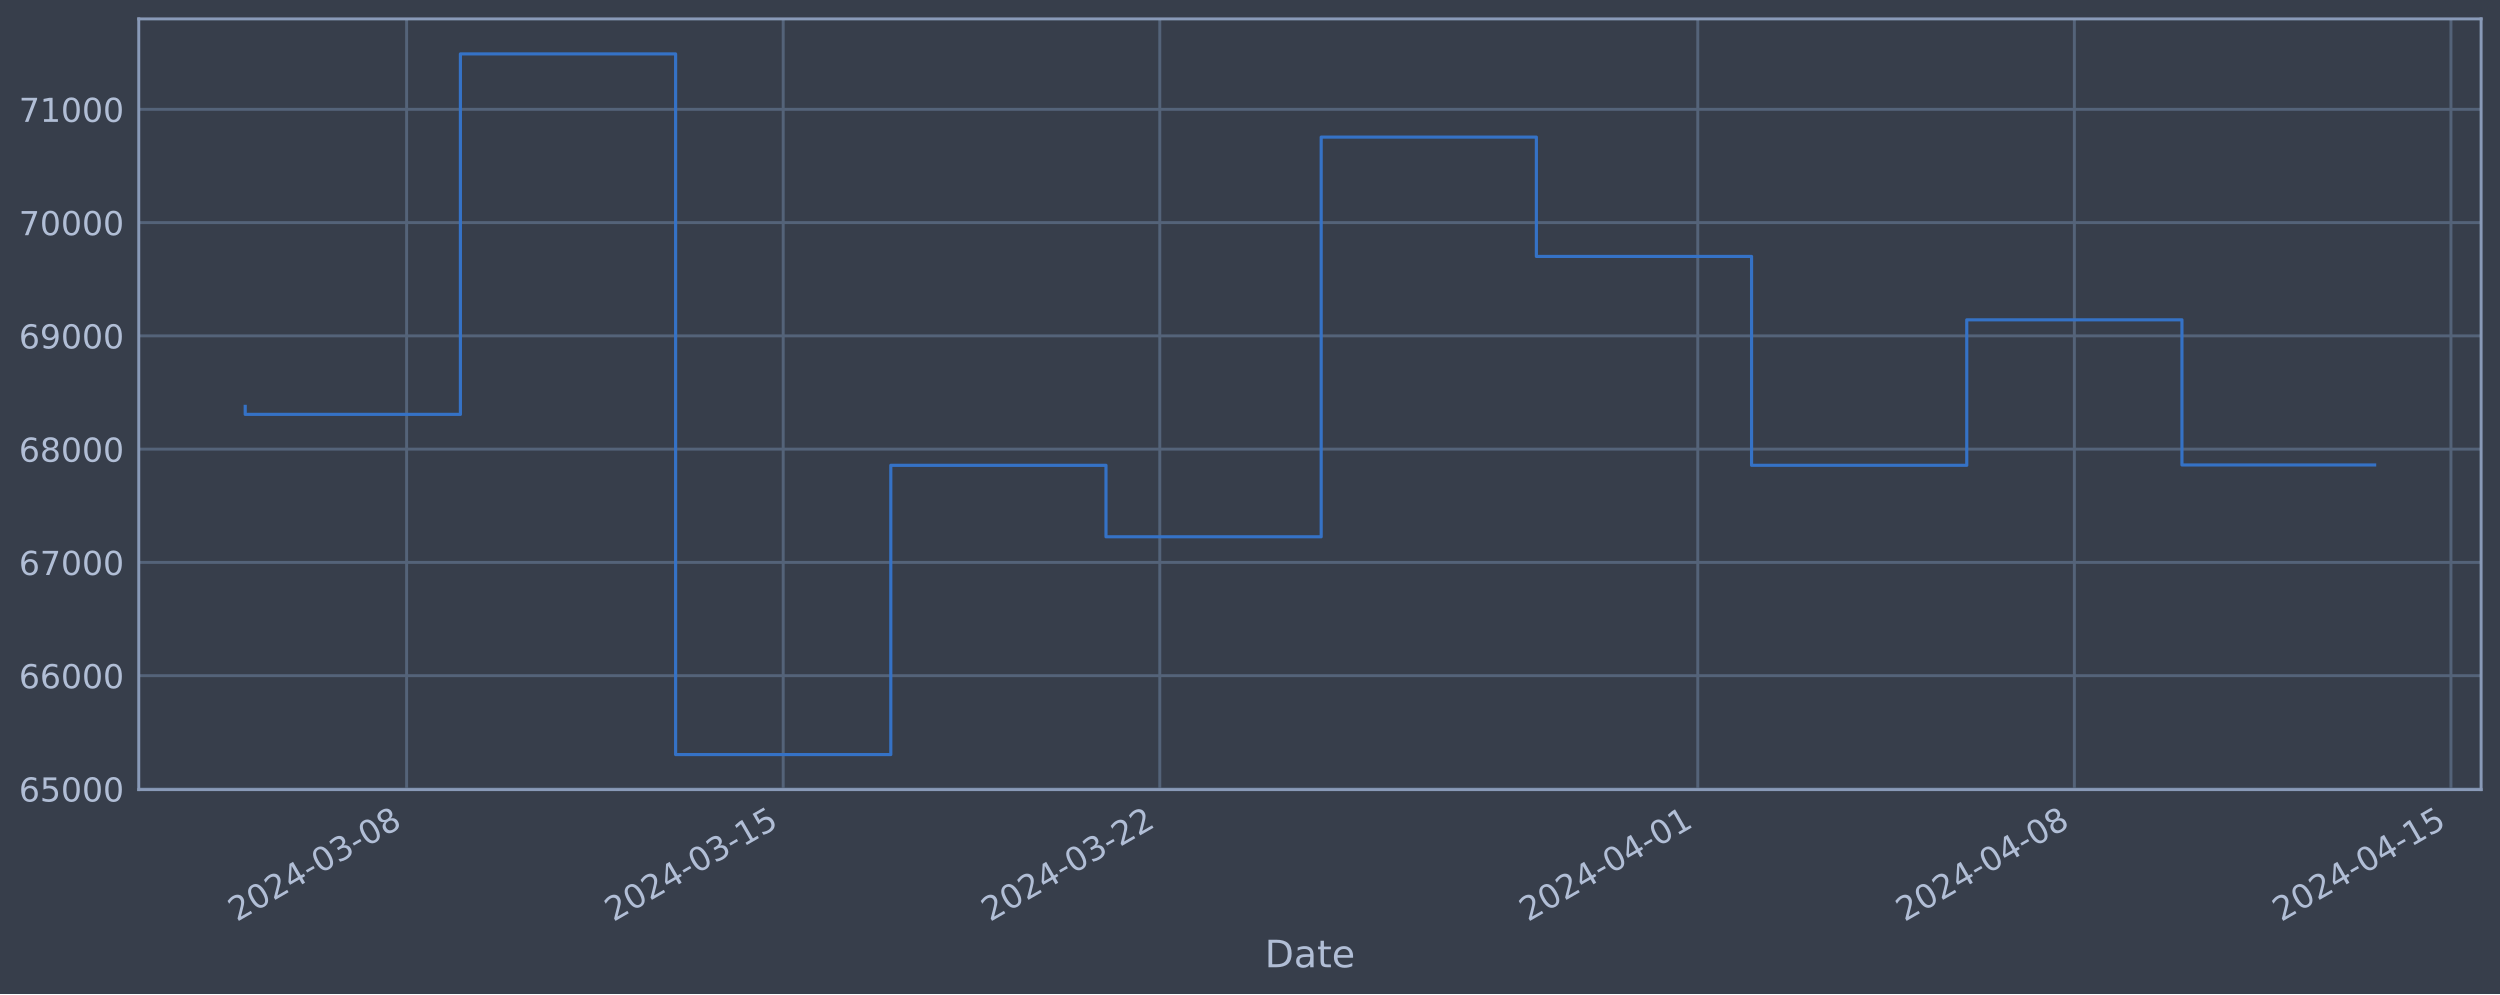
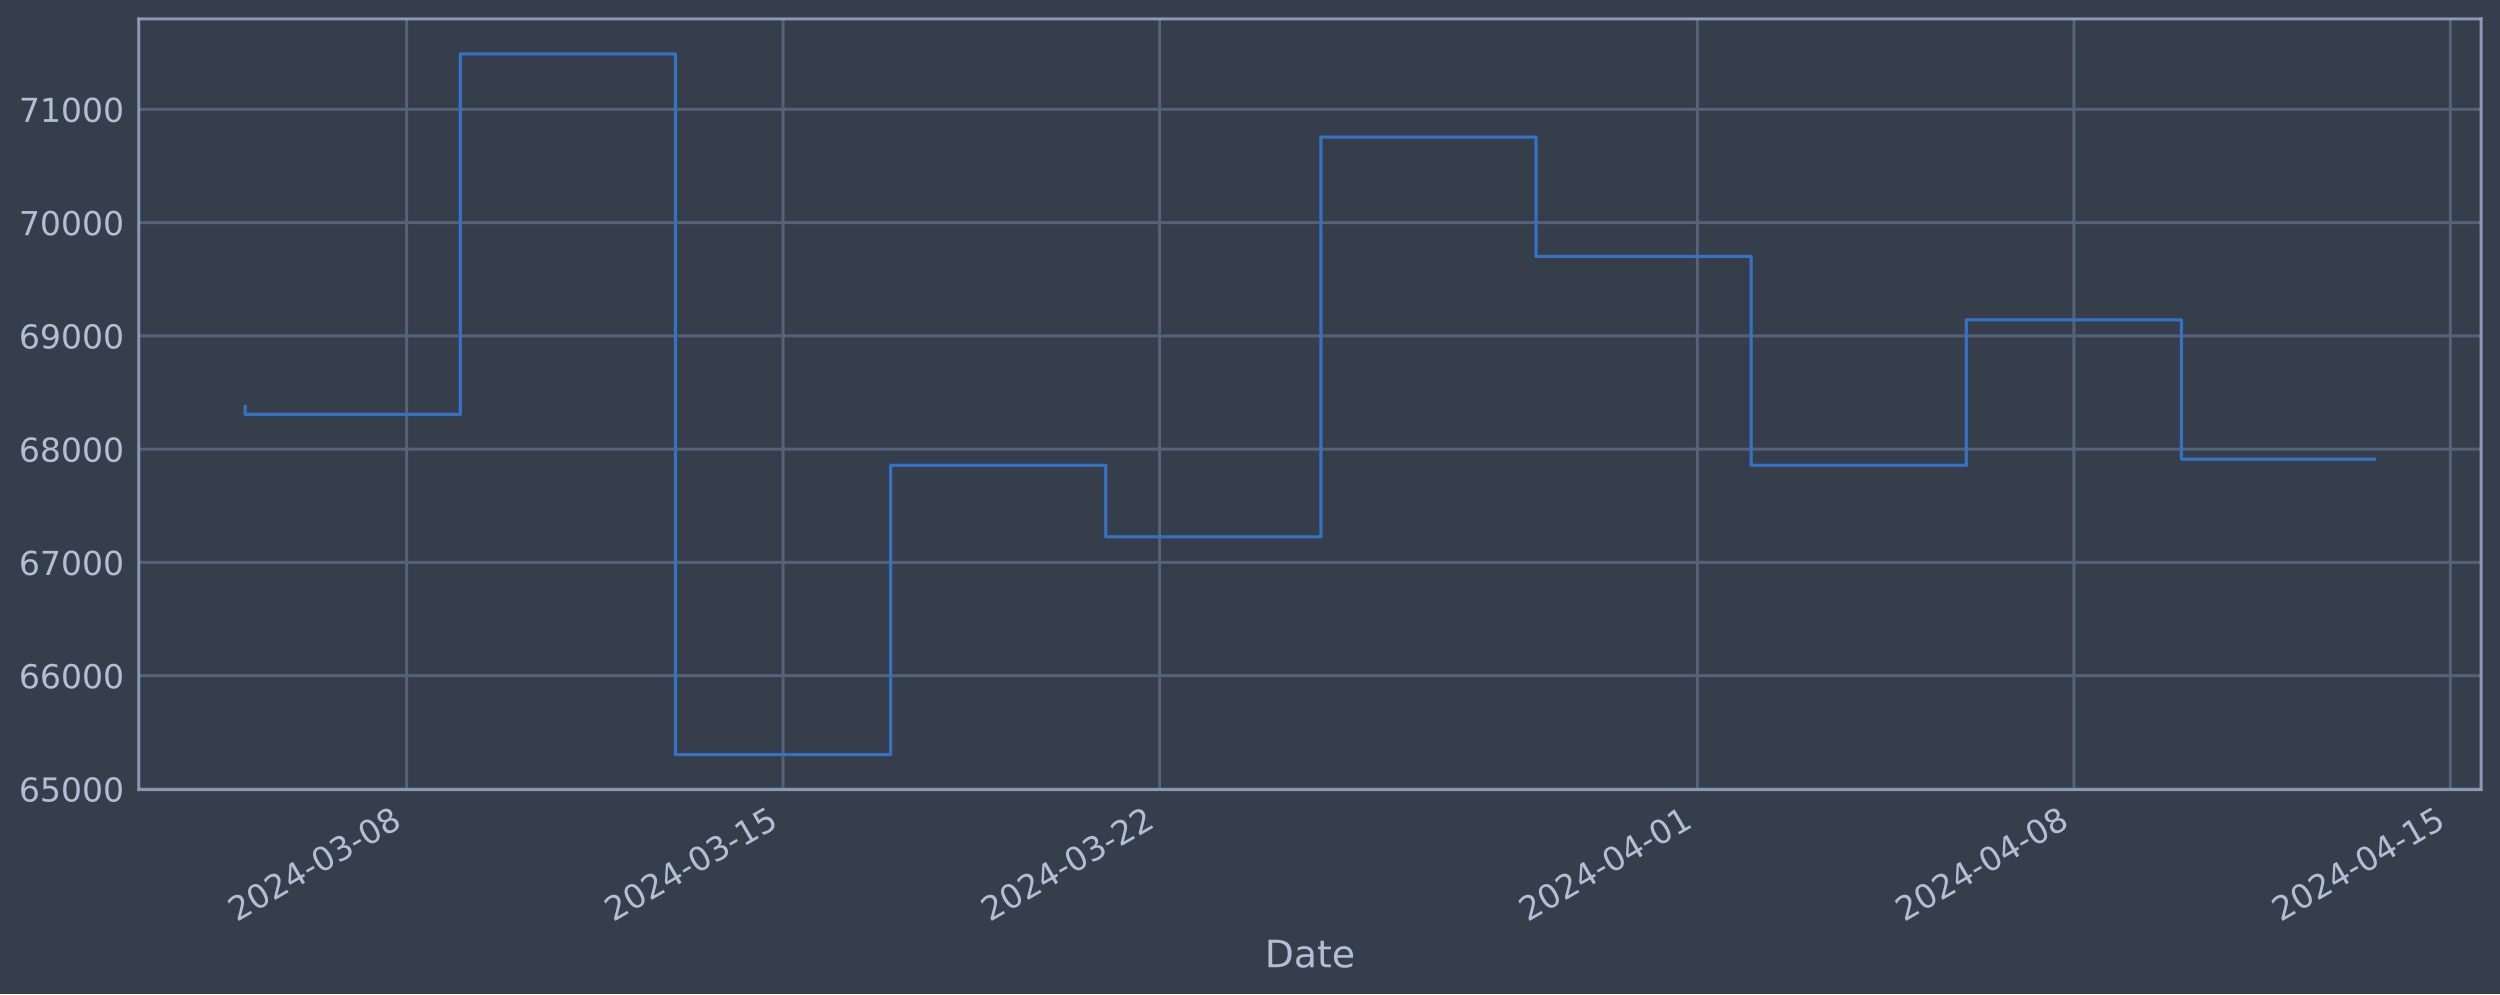
<svg xmlns="http://www.w3.org/2000/svg" xmlns:xlink="http://www.w3.org/1999/xlink" width="952.884pt" height="378.87pt" viewBox="0 0 952.884 378.87" version="1.1">
  <defs>
    <style type="text/css">*{stroke-linejoin: round; stroke-linecap: butt}</style>
  </defs>
  <g id="figure_1">
    <g id="patch_1">
      <path d="M 0 378.87  L 952.884 378.87  L 952.884 0  L 0 0  z " style="fill: #373e4b" />
    </g>
    <g id="axes_1">
      <g id="patch_2">
        <path d="M 52.884 300.96  L 945.684 300.96  L 945.684 7.2  L 52.884 7.2  z " style="fill: #373e4b" />
      </g>
      <g id="matplotlib.axis_1">
        <g id="xtick_1">
          <g id="line2d_1">
-             <path d="M 154.982 300.96  L 154.982 7.2  " clip-path="url(#p3e8426613f)" style="fill: none; stroke: #546379; stroke-width: 1.12; stroke-linecap: square" />
+             <path d="M 154.966 300.96  L 154.966 7.2  " clip-path="url(#pccc6ef0b89)" style="fill: none; stroke: #546379; stroke-width: 1.12; stroke-linecap: square" />
          </g>
          <g id="line2d_2" />
          <g id="text_1">
-             <g style="fill: #b1bed6" transform="translate(90.25618 351.4642) rotate(-30) scale(0.126 -0.126)">
+             <g style="fill: #b1bed6" transform="translate(90.24053 351.4642) rotate(-30) scale(0.126 -0.126)">
              <defs>
                <path id="DejaVuSans-32" d="M 1228 531  L 3431 531  L 3431 0  L 469 0  L 469 531  Q 828 903 1448 1529  Q 2069 2156 2228 2338  Q 2531 2678 2651 2914  Q 2772 3150 2772 3378  Q 2772 3750 2511 3984  Q 2250 4219 1831 4219  Q 1534 4219 1204 4116  Q 875 4013 500 3803  L 500 4441  Q 881 4594 1212 4672  Q 1544 4750 1819 4750  Q 2544 4750 2975 4387  Q 3406 4025 3406 3419  Q 3406 3131 3298 2873  Q 3191 2616 2906 2266  Q 2828 2175 2409 1742  Q 1991 1309 1228 531  z " transform="scale(0.015625)" />
                <path id="DejaVuSans-30" d="M 2034 4250  Q 1547 4250 1301 3770  Q 1056 3291 1056 2328  Q 1056 1369 1301 889  Q 1547 409 2034 409  Q 2525 409 2770 889  Q 3016 1369 3016 2328  Q 3016 3291 2770 3770  Q 2525 4250 2034 4250  z M 2034 4750  Q 2819 4750 3233 4129  Q 3647 3509 3647 2328  Q 3647 1150 3233 529  Q 2819 -91 2034 -91  Q 1250 -91 836 529  Q 422 1150 422 2328  Q 422 3509 836 4129  Q 1250 4750 2034 4750  z " transform="scale(0.015625)" />
                <path id="DejaVuSans-34" d="M 2419 4116  L 825 1625  L 2419 1625  L 2419 4116  z M 2253 4666  L 3047 4666  L 3047 1625  L 3713 1625  L 3713 1100  L 3047 1100  L 3047 0  L 2419 0  L 2419 1100  L 313 1100  L 313 1709  L 2253 4666  z " transform="scale(0.015625)" />
                <path id="DejaVuSans-2d" d="M 313 2009  L 1997 2009  L 1997 1497  L 313 1497  L 313 2009  z " transform="scale(0.015625)" />
                <path id="DejaVuSans-33" d="M 2597 2516  Q 3050 2419 3304 2112  Q 3559 1806 3559 1356  Q 3559 666 3084 287  Q 2609 -91 1734 -91  Q 1441 -91 1130 -33  Q 819 25 488 141  L 488 750  Q 750 597 1062 519  Q 1375 441 1716 441  Q 2309 441 2620 675  Q 2931 909 2931 1356  Q 2931 1769 2642 2001  Q 2353 2234 1838 2234  L 1294 2234  L 1294 2753  L 1863 2753  Q 2328 2753 2575 2939  Q 2822 3125 2822 3475  Q 2822 3834 2567 4026  Q 2313 4219 1838 4219  Q 1578 4219 1281 4162  Q 984 4106 628 3988  L 628 4550  Q 988 4650 1302 4700  Q 1616 4750 1894 4750  Q 2613 4750 3031 4423  Q 3450 4097 3450 3541  Q 3450 3153 3228 2886  Q 3006 2619 2597 2516  z " transform="scale(0.015625)" />
                <path id="DejaVuSans-38" d="M 2034 2216  Q 1584 2216 1326 1975  Q 1069 1734 1069 1313  Q 1069 891 1326 650  Q 1584 409 2034 409  Q 2484 409 2743 651  Q 3003 894 3003 1313  Q 3003 1734 2745 1975  Q 2488 2216 2034 2216  z M 1403 2484  Q 997 2584 770 2862  Q 544 3141 544 3541  Q 544 4100 942 4425  Q 1341 4750 2034 4750  Q 2731 4750 3128 4425  Q 3525 4100 3525 3541  Q 3525 3141 3298 2862  Q 3072 2584 2669 2484  Q 3125 2378 3379 2068  Q 3634 1759 3634 1313  Q 3634 634 3220 271  Q 2806 -91 2034 -91  Q 1263 -91 848 271  Q 434 634 434 1313  Q 434 1759 690 2068  Q 947 2378 1403 2484  z M 1172 3481  Q 1172 3119 1398 2916  Q 1625 2713 2034 2713  Q 2441 2713 2670 2916  Q 2900 3119 2900 3481  Q 2900 3844 2670 4047  Q 2441 4250 2034 4250  Q 1625 4250 1398 4047  Q 1172 3844 1172 3481  z " transform="scale(0.015625)" />
              </defs>
              <use xlink:href="#DejaVuSans-32" />
              <use xlink:href="#DejaVuSans-30" x="63.623" />
              <use xlink:href="#DejaVuSans-32" x="127.246" />
              <use xlink:href="#DejaVuSans-34" x="190.869" />
              <use xlink:href="#DejaVuSans-2d" x="254.492" />
              <use xlink:href="#DejaVuSans-30" x="290.576" />
              <use xlink:href="#DejaVuSans-33" x="354.199" />
              <use xlink:href="#DejaVuSans-2d" x="417.822" />
              <use xlink:href="#DejaVuSans-30" x="453.906" />
              <use xlink:href="#DejaVuSans-38" x="517.529" />
            </g>
          </g>
        </g>
        <g id="xtick_2">
          <g id="line2d_3">
-             <path d="M 298.519 300.96  L 298.519 7.2  " clip-path="url(#p3e8426613f)" style="fill: none; stroke: #546379; stroke-width: 1.12; stroke-linecap: square" />
+             <path d="M 298.467 300.96  L 298.467 7.2  " clip-path="url(#pccc6ef0b89)" style="fill: none; stroke: #546379; stroke-width: 1.12; stroke-linecap: square" />
          </g>
          <g id="line2d_4" />
          <g id="text_2">
-             <g style="fill: #b1bed6" transform="translate(233.7938 351.4642) rotate(-30) scale(0.126 -0.126)">
+             <g style="fill: #b1bed6" transform="translate(233.7416 351.4642) rotate(-30) scale(0.126 -0.126)">
              <defs>
                <path id="DejaVuSans-31" d="M 794 531  L 1825 531  L 1825 4091  L 703 3866  L 703 4441  L 1819 4666  L 2450 4666  L 2450 531  L 3481 531  L 3481 0  L 794 0  L 794 531  z " transform="scale(0.015625)" />
                <path id="DejaVuSans-35" d="M 691 4666  L 3169 4666  L 3169 4134  L 1269 4134  L 1269 2991  Q 1406 3038 1543 3061  Q 1681 3084 1819 3084  Q 2600 3084 3056 2656  Q 3513 2228 3513 1497  Q 3513 744 3044 326  Q 2575 -91 1722 -91  Q 1428 -91 1123 -41  Q 819 9 494 109  L 494 744  Q 775 591 1075 516  Q 1375 441 1709 441  Q 2250 441 2565 725  Q 2881 1009 2881 1497  Q 2881 1984 2565 2268  Q 2250 2553 1709 2553  Q 1456 2553 1204 2497  Q 953 2441 691 2322  L 691 4666  z " transform="scale(0.015625)" />
              </defs>
              <use xlink:href="#DejaVuSans-32" />
              <use xlink:href="#DejaVuSans-30" x="63.623" />
              <use xlink:href="#DejaVuSans-32" x="127.246" />
              <use xlink:href="#DejaVuSans-34" x="190.869" />
              <use xlink:href="#DejaVuSans-2d" x="254.492" />
              <use xlink:href="#DejaVuSans-30" x="290.576" />
              <use xlink:href="#DejaVuSans-33" x="354.199" />
              <use xlink:href="#DejaVuSans-2d" x="417.822" />
              <use xlink:href="#DejaVuSans-31" x="453.906" />
              <use xlink:href="#DejaVuSans-35" x="517.529" />
            </g>
          </g>
        </g>
        <g id="xtick_3">
          <g id="line2d_5">
-             <path d="M 442.057 300.96  L 442.057 7.2  " clip-path="url(#p3e8426613f)" style="fill: none; stroke: #546379; stroke-width: 1.12; stroke-linecap: square" />
+             <path d="M 441.968 300.96  L 441.968 7.2  " clip-path="url(#pccc6ef0b89)" style="fill: none; stroke: #546379; stroke-width: 1.12; stroke-linecap: square" />
          </g>
          <g id="line2d_6" />
          <g id="text_3">
-             <g style="fill: #b1bed6" transform="translate(377.3314 351.4642) rotate(-30) scale(0.126 -0.126)">
+             <g style="fill: #b1bed6" transform="translate(377.2427 351.4642) rotate(-30) scale(0.126 -0.126)">
              <use xlink:href="#DejaVuSans-32" />
              <use xlink:href="#DejaVuSans-30" x="63.623" />
              <use xlink:href="#DejaVuSans-32" x="127.246" />
              <use xlink:href="#DejaVuSans-34" x="190.869" />
              <use xlink:href="#DejaVuSans-2d" x="254.492" />
              <use xlink:href="#DejaVuSans-30" x="290.576" />
              <use xlink:href="#DejaVuSans-33" x="354.199" />
              <use xlink:href="#DejaVuSans-2d" x="417.822" />
              <use xlink:href="#DejaVuSans-32" x="453.906" />
              <use xlink:href="#DejaVuSans-32" x="517.529" />
            </g>
          </g>
        </g>
        <g id="xtick_4">
          <g id="line2d_7">
-             <path d="M 647.111 300.96  L 647.111 7.2  " clip-path="url(#p3e8426613f)" style="fill: none; stroke: #546379; stroke-width: 1.12; stroke-linecap: square" />
+             <path d="M 646.97 300.96  L 646.97 7.2  " clip-path="url(#pccc6ef0b89)" style="fill: none; stroke: #546379; stroke-width: 1.12; stroke-linecap: square" />
          </g>
          <g id="line2d_8" />
          <g id="text_4">
-             <g style="fill: #b1bed6" transform="translate(582.3851 351.4642) rotate(-30) scale(0.126 -0.126)">
+             <g style="fill: #b1bed6" transform="translate(582.2443 351.4642) rotate(-30) scale(0.126 -0.126)">
              <use xlink:href="#DejaVuSans-32" />
              <use xlink:href="#DejaVuSans-30" x="63.623" />
              <use xlink:href="#DejaVuSans-32" x="127.246" />
              <use xlink:href="#DejaVuSans-34" x="190.869" />
              <use xlink:href="#DejaVuSans-2d" x="254.492" />
              <use xlink:href="#DejaVuSans-30" x="290.576" />
              <use xlink:href="#DejaVuSans-34" x="354.199" />
              <use xlink:href="#DejaVuSans-2d" x="417.822" />
              <use xlink:href="#DejaVuSans-30" x="453.906" />
              <use xlink:href="#DejaVuSans-31" x="517.529" />
            </g>
          </g>
        </g>
        <g id="xtick_5">
          <g id="line2d_9">
-             <path d="M 790.648 300.96  L 790.648 7.2  " clip-path="url(#p3e8426613f)" style="fill: none; stroke: #546379; stroke-width: 1.12; stroke-linecap: square" />
+             <path d="M 790.471 300.96  L 790.471 7.2  " clip-path="url(#pccc6ef0b89)" style="fill: none; stroke: #546379; stroke-width: 1.12; stroke-linecap: square" />
          </g>
          <g id="line2d_10" />
          <g id="text_5">
-             <g style="fill: #b1bed6" transform="translate(725.9227 351.4642) rotate(-30) scale(0.126 -0.126)">
+             <g style="fill: #b1bed6" transform="translate(725.7454 351.4642) rotate(-30) scale(0.126 -0.126)">
              <use xlink:href="#DejaVuSans-32" />
              <use xlink:href="#DejaVuSans-30" x="63.623" />
              <use xlink:href="#DejaVuSans-32" x="127.246" />
              <use xlink:href="#DejaVuSans-34" x="190.869" />
              <use xlink:href="#DejaVuSans-2d" x="254.492" />
              <use xlink:href="#DejaVuSans-30" x="290.576" />
              <use xlink:href="#DejaVuSans-34" x="354.199" />
              <use xlink:href="#DejaVuSans-2d" x="417.822" />
              <use xlink:href="#DejaVuSans-30" x="453.906" />
              <use xlink:href="#DejaVuSans-38" x="517.529" />
            </g>
          </g>
        </g>
        <g id="xtick_6">
          <g id="line2d_11">
-             <path d="M 934.186 300.96  L 934.186 7.2  " clip-path="url(#p3e8426613f)" style="fill: none; stroke: #546379; stroke-width: 1.12; stroke-linecap: square" />
+             <path d="M 933.972 300.96  L 933.972 7.2  " clip-path="url(#pccc6ef0b89)" style="fill: none; stroke: #546379; stroke-width: 1.12; stroke-linecap: square" />
          </g>
          <g id="line2d_12" />
          <g id="text_6">
-             <g style="fill: #b1bed6" transform="translate(869.4604 351.4642) rotate(-30) scale(0.126 -0.126)">
+             <g style="fill: #b1bed6" transform="translate(869.2465 351.4642) rotate(-30) scale(0.126 -0.126)">
              <use xlink:href="#DejaVuSans-32" />
              <use xlink:href="#DejaVuSans-30" x="63.623" />
              <use xlink:href="#DejaVuSans-32" x="127.246" />
              <use xlink:href="#DejaVuSans-34" x="190.869" />
              <use xlink:href="#DejaVuSans-2d" x="254.492" />
              <use xlink:href="#DejaVuSans-30" x="290.576" />
              <use xlink:href="#DejaVuSans-34" x="354.199" />
              <use xlink:href="#DejaVuSans-2d" x="417.822" />
              <use xlink:href="#DejaVuSans-31" x="453.906" />
              <use xlink:href="#DejaVuSans-35" x="517.529" />
            </g>
          </g>
        </g>
        <g id="text_7">
          <g style="fill: #b1bed6" transform="translate(482.0746 368.6753) scale(0.144 -0.144)">
            <defs>
              <path id="DejaVuSans-44" d="M 1259 4147  L 1259 519  L 2022 519  Q 2988 519 3436 956  Q 3884 1394 3884 2338  Q 3884 3275 3436 3711  Q 2988 4147 2022 4147  L 1259 4147  z M 628 4666  L 1925 4666  Q 3281 4666 3915 4102  Q 4550 3538 4550 2338  Q 4550 1131 3912 565  Q 3275 0 1925 0  L 628 0  L 628 4666  z " transform="scale(0.015625)" />
              <path id="DejaVuSans-61" d="M 2194 1759  Q 1497 1759 1228 1600  Q 959 1441 959 1056  Q 959 750 1161 570  Q 1363 391 1709 391  Q 2188 391 2477 730  Q 2766 1069 2766 1631  L 2766 1759  L 2194 1759  z M 3341 1997  L 3341 0  L 2766 0  L 2766 531  Q 2569 213 2275 61  Q 1981 -91 1556 -91  Q 1019 -91 701 211  Q 384 513 384 1019  Q 384 1609 779 1909  Q 1175 2209 1959 2209  L 2766 2209  L 2766 2266  Q 2766 2663 2505 2880  Q 2244 3097 1772 3097  Q 1472 3097 1187 3025  Q 903 2953 641 2809  L 641 3341  Q 956 3463 1253 3523  Q 1550 3584 1831 3584  Q 2591 3584 2966 3190  Q 3341 2797 3341 1997  z " transform="scale(0.015625)" />
              <path id="DejaVuSans-74" d="M 1172 4494  L 1172 3500  L 2356 3500  L 2356 3053  L 1172 3053  L 1172 1153  Q 1172 725 1289 603  Q 1406 481 1766 481  L 2356 481  L 2356 0  L 1766 0  Q 1100 0 847 248  Q 594 497 594 1153  L 594 3053  L 172 3053  L 172 3500  L 594 3500  L 594 4494  L 1172 4494  z " transform="scale(0.015625)" />
              <path id="DejaVuSans-65" d="M 3597 1894  L 3597 1613  L 953 1613  Q 991 1019 1311 708  Q 1631 397 2203 397  Q 2534 397 2845 478  Q 3156 559 3463 722  L 3463 178  Q 3153 47 2828 -22  Q 2503 -91 2169 -91  Q 1331 -91 842 396  Q 353 884 353 1716  Q 353 2575 817 3079  Q 1281 3584 2069 3584  Q 2775 3584 3186 3129  Q 3597 2675 3597 1894  z M 3022 2063  Q 3016 2534 2758 2815  Q 2500 3097 2075 3097  Q 1594 3097 1305 2825  Q 1016 2553 972 2059  L 3022 2063  z " transform="scale(0.015625)" />
            </defs>
            <use xlink:href="#DejaVuSans-44" />
            <use xlink:href="#DejaVuSans-61" x="77.002" />
            <use xlink:href="#DejaVuSans-74" x="138.281" />
            <use xlink:href="#DejaVuSans-65" x="177.49" />
          </g>
        </g>
      </g>
      <g id="matplotlib.axis_2">
        <g id="ytick_1">
          <g id="line2d_13">
-             <path d="M 52.884 300.718  L 945.684 300.718  " clip-path="url(#p3e8426613f)" style="fill: none; stroke: #546379; stroke-width: 1.12; stroke-linecap: square" />
+             <path d="M 52.884 300.718  L 945.684 300.718  " clip-path="url(#pccc6ef0b89)" style="fill: none; stroke: #546379; stroke-width: 1.12; stroke-linecap: square" />
          </g>
          <g id="line2d_14" />
          <g id="text_8">
            <g style="fill: #b1bed6" transform="translate(7.2 305.5049) scale(0.126 -0.126)">
              <defs>
                <path id="DejaVuSans-36" d="M 2113 2584  Q 1688 2584 1439 2293  Q 1191 2003 1191 1497  Q 1191 994 1439 701  Q 1688 409 2113 409  Q 2538 409 2786 701  Q 3034 994 3034 1497  Q 3034 2003 2786 2293  Q 2538 2584 2113 2584  z M 3366 4563  L 3366 3988  Q 3128 4100 2886 4159  Q 2644 4219 2406 4219  Q 1781 4219 1451 3797  Q 1122 3375 1075 2522  Q 1259 2794 1537 2939  Q 1816 3084 2150 3084  Q 2853 3084 3261 2657  Q 3669 2231 3669 1497  Q 3669 778 3244 343  Q 2819 -91 2113 -91  Q 1303 -91 875 529  Q 447 1150 447 2328  Q 447 3434 972 4092  Q 1497 4750 2381 4750  Q 2619 4750 2861 4703  Q 3103 4656 3366 4563  z " transform="scale(0.015625)" />
              </defs>
              <use xlink:href="#DejaVuSans-36" />
              <use xlink:href="#DejaVuSans-35" x="63.623" />
              <use xlink:href="#DejaVuSans-30" x="127.246" />
              <use xlink:href="#DejaVuSans-30" x="190.869" />
              <use xlink:href="#DejaVuSans-30" x="254.492" />
            </g>
          </g>
        </g>
        <g id="ytick_2">
          <g id="line2d_15">
-             <path d="M 52.884 257.544  L 945.684 257.544  " clip-path="url(#p3e8426613f)" style="fill: none; stroke: #546379; stroke-width: 1.12; stroke-linecap: square" />
+             <path d="M 52.884 257.544  L 945.684 257.544  " clip-path="url(#pccc6ef0b89)" style="fill: none; stroke: #546379; stroke-width: 1.12; stroke-linecap: square" />
          </g>
          <g id="line2d_16" />
          <g id="text_9">
            <g style="fill: #b1bed6" transform="translate(7.2 262.331) scale(0.126 -0.126)">
              <use xlink:href="#DejaVuSans-36" />
              <use xlink:href="#DejaVuSans-36" x="63.623" />
              <use xlink:href="#DejaVuSans-30" x="127.246" />
              <use xlink:href="#DejaVuSans-30" x="190.869" />
              <use xlink:href="#DejaVuSans-30" x="254.492" />
            </g>
          </g>
        </g>
        <g id="ytick_3">
          <g id="line2d_17">
-             <path d="M 52.884 214.37  L 945.684 214.37  " clip-path="url(#p3e8426613f)" style="fill: none; stroke: #546379; stroke-width: 1.12; stroke-linecap: square" />
+             <path d="M 52.884 214.37  L 945.684 214.37  " clip-path="url(#pccc6ef0b89)" style="fill: none; stroke: #546379; stroke-width: 1.12; stroke-linecap: square" />
          </g>
          <g id="line2d_18" />
          <g id="text_10">
            <g style="fill: #b1bed6" transform="translate(7.2 219.157) scale(0.126 -0.126)">
              <defs>
                <path id="DejaVuSans-37" d="M 525 4666  L 3525 4666  L 3525 4397  L 1831 0  L 1172 0  L 2766 4134  L 525 4134  L 525 4666  z " transform="scale(0.015625)" />
              </defs>
              <use xlink:href="#DejaVuSans-36" />
              <use xlink:href="#DejaVuSans-37" x="63.623" />
              <use xlink:href="#DejaVuSans-30" x="127.246" />
              <use xlink:href="#DejaVuSans-30" x="190.869" />
              <use xlink:href="#DejaVuSans-30" x="254.492" />
            </g>
          </g>
        </g>
        <g id="ytick_4">
          <g id="line2d_19">
-             <path d="M 52.884 171.196  L 945.684 171.196  " clip-path="url(#p3e8426613f)" style="fill: none; stroke: #546379; stroke-width: 1.12; stroke-linecap: square" />
+             <path d="M 52.884 171.196  L 945.684 171.196  " clip-path="url(#pccc6ef0b89)" style="fill: none; stroke: #546379; stroke-width: 1.12; stroke-linecap: square" />
          </g>
          <g id="line2d_20" />
          <g id="text_11">
            <g style="fill: #b1bed6" transform="translate(7.2 175.9831) scale(0.126 -0.126)">
              <use xlink:href="#DejaVuSans-36" />
              <use xlink:href="#DejaVuSans-38" x="63.623" />
              <use xlink:href="#DejaVuSans-30" x="127.246" />
              <use xlink:href="#DejaVuSans-30" x="190.869" />
              <use xlink:href="#DejaVuSans-30" x="254.492" />
            </g>
          </g>
        </g>
        <g id="ytick_5">
          <g id="line2d_21">
-             <path d="M 52.884 128.022  L 945.684 128.022  " clip-path="url(#p3e8426613f)" style="fill: none; stroke: #546379; stroke-width: 1.12; stroke-linecap: square" />
+             <path d="M 52.884 128.022  L 945.684 128.022  " clip-path="url(#pccc6ef0b89)" style="fill: none; stroke: #546379; stroke-width: 1.12; stroke-linecap: square" />
          </g>
          <g id="line2d_22" />
          <g id="text_12">
            <g style="fill: #b1bed6" transform="translate(7.2 132.8092) scale(0.126 -0.126)">
              <defs>
                <path id="DejaVuSans-39" d="M 703 97  L 703 672  Q 941 559 1184 500  Q 1428 441 1663 441  Q 2288 441 2617 861  Q 2947 1281 2994 2138  Q 2813 1869 2534 1725  Q 2256 1581 1919 1581  Q 1219 1581 811 2004  Q 403 2428 403 3163  Q 403 3881 828 4315  Q 1253 4750 1959 4750  Q 2769 4750 3195 4129  Q 3622 3509 3622 2328  Q 3622 1225 3098 567  Q 2575 -91 1691 -91  Q 1453 -91 1209 -44  Q 966 3 703 97  z M 1959 2075  Q 2384 2075 2632 2365  Q 2881 2656 2881 3163  Q 2881 3666 2632 3958  Q 2384 4250 1959 4250  Q 1534 4250 1286 3958  Q 1038 3666 1038 3163  Q 1038 2656 1286 2365  Q 1534 2075 1959 2075  z " transform="scale(0.015625)" />
              </defs>
              <use xlink:href="#DejaVuSans-36" />
              <use xlink:href="#DejaVuSans-39" x="63.623" />
              <use xlink:href="#DejaVuSans-30" x="127.246" />
              <use xlink:href="#DejaVuSans-30" x="190.869" />
              <use xlink:href="#DejaVuSans-30" x="254.492" />
            </g>
          </g>
        </g>
        <g id="ytick_6">
          <g id="line2d_23">
-             <path d="M 52.884 84.848  L 945.684 84.848  " clip-path="url(#p3e8426613f)" style="fill: none; stroke: #546379; stroke-width: 1.12; stroke-linecap: square" />
+             <path d="M 52.884 84.848  L 945.684 84.848  " clip-path="url(#pccc6ef0b89)" style="fill: none; stroke: #546379; stroke-width: 1.12; stroke-linecap: square" />
          </g>
          <g id="line2d_24" />
          <g id="text_13">
            <g style="fill: #b1bed6" transform="translate(7.2 89.63523) scale(0.126 -0.126)">
              <use xlink:href="#DejaVuSans-37" />
              <use xlink:href="#DejaVuSans-30" x="63.623" />
              <use xlink:href="#DejaVuSans-30" x="127.246" />
              <use xlink:href="#DejaVuSans-30" x="190.869" />
              <use xlink:href="#DejaVuSans-30" x="254.492" />
            </g>
          </g>
        </g>
        <g id="ytick_7">
          <g id="line2d_25">
-             <path d="M 52.884 41.674  L 945.684 41.674  " clip-path="url(#p3e8426613f)" style="fill: none; stroke: #546379; stroke-width: 1.12; stroke-linecap: square" />
+             <path d="M 52.884 41.674  L 945.684 41.674  " clip-path="url(#pccc6ef0b89)" style="fill: none; stroke: #546379; stroke-width: 1.12; stroke-linecap: square" />
          </g>
          <g id="line2d_26" />
          <g id="text_14">
            <g style="fill: #b1bed6" transform="translate(7.2 46.4613) scale(0.126 -0.126)">
              <use xlink:href="#DejaVuSans-37" />
              <use xlink:href="#DejaVuSans-31" x="63.623" />
              <use xlink:href="#DejaVuSans-30" x="127.246" />
              <use xlink:href="#DejaVuSans-30" x="190.869" />
              <use xlink:href="#DejaVuSans-30" x="254.492" />
            </g>
          </g>
        </g>
      </g>
      <g id="line2d_27">
-         <path d="M 93.466 154.891  L 93.466 157.946  L 175.487 157.946  L 175.487 20.553  L 257.509 20.553  L 257.509 287.607  L 339.53 287.607  L 339.53 177.362  L 421.552 177.362  L 421.552 204.598  L 503.573 204.598  L 503.573 52.265  L 585.595 52.265  L 585.595 97.744  L 667.616 97.744  L 667.616 177.352  L 749.638 177.352  L 749.638 121.902  L 831.659 121.902  L 831.659 177.215  L 905.102 177.215  " clip-path="url(#p3e8426613f)" style="fill: none; stroke: #3572c6; stroke-width: 1.2; stroke-linecap: square" />
+         <path d="M 93.466 154.891  L 93.466 157.946  L 175.466 157.946  L 175.466 20.553  L 257.467 20.553  L 257.467 287.607  L 339.467 287.607  L 339.467 177.362  L 421.468 177.362  L 421.468 204.598  L 503.469 204.598  L 503.469 52.265  L 585.469 52.265  L 585.469 97.744  L 667.47 97.744  L 667.47 177.352  L 749.471 177.352  L 749.471 121.902  L 831.471 121.902  L 831.471 175.022  L 905.102 175.022  " clip-path="url(#pccc6ef0b89)" style="fill: none; stroke: #3572c6; stroke-width: 1.2; stroke-linecap: square" />
      </g>
      <g id="patch_3">
        <path d="M 52.884 300.96  L 52.884 7.2  " style="fill: none; stroke: #899ab8; stroke-width: 1.12; stroke-linejoin: miter; stroke-linecap: square" />
      </g>
      <g id="patch_4">
        <path d="M 945.684 300.96  L 945.684 7.2  " style="fill: none; stroke: #899ab8; stroke-width: 1.12; stroke-linejoin: miter; stroke-linecap: square" />
      </g>
      <g id="patch_5">
        <path d="M 52.884 300.96  L 945.684 300.96  " style="fill: none; stroke: #899ab8; stroke-width: 1.12; stroke-linejoin: miter; stroke-linecap: square" />
      </g>
      <g id="patch_6">
        <path d="M 52.884 7.2  L 945.684 7.2  " style="fill: none; stroke: #899ab8; stroke-width: 1.12; stroke-linejoin: miter; stroke-linecap: square" />
      </g>
    </g>
  </g>
  <defs>
-     <clipPath id="p3e8426613f">
+     <clipPath id="pccc6ef0b89">
      <rect x="52.884" y="7.2" width="892.8" height="293.76" />
    </clipPath>
  </defs>
</svg>
